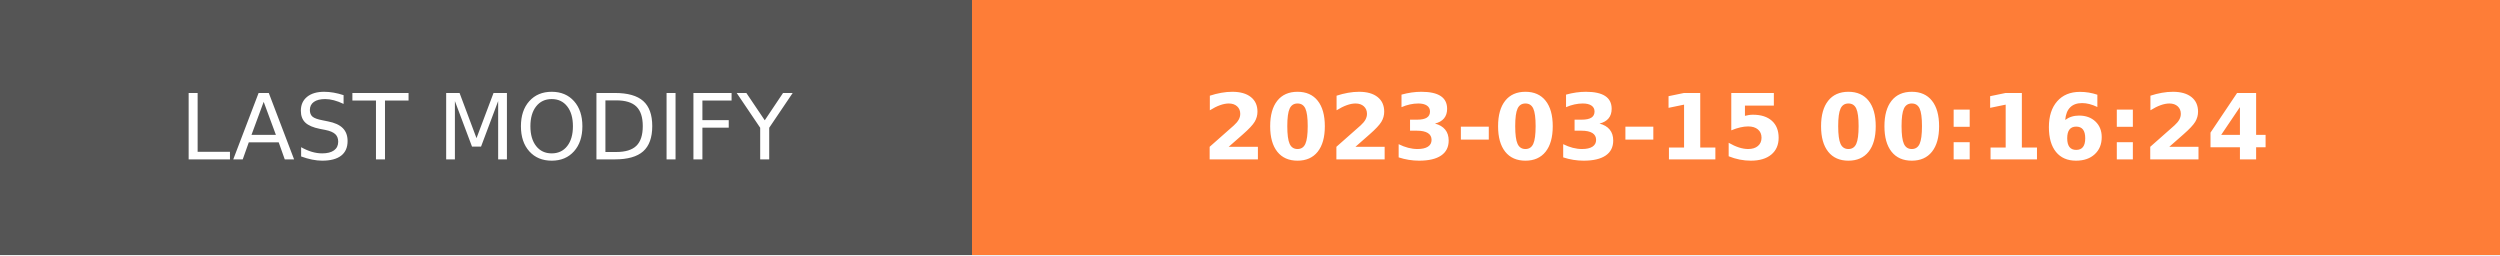
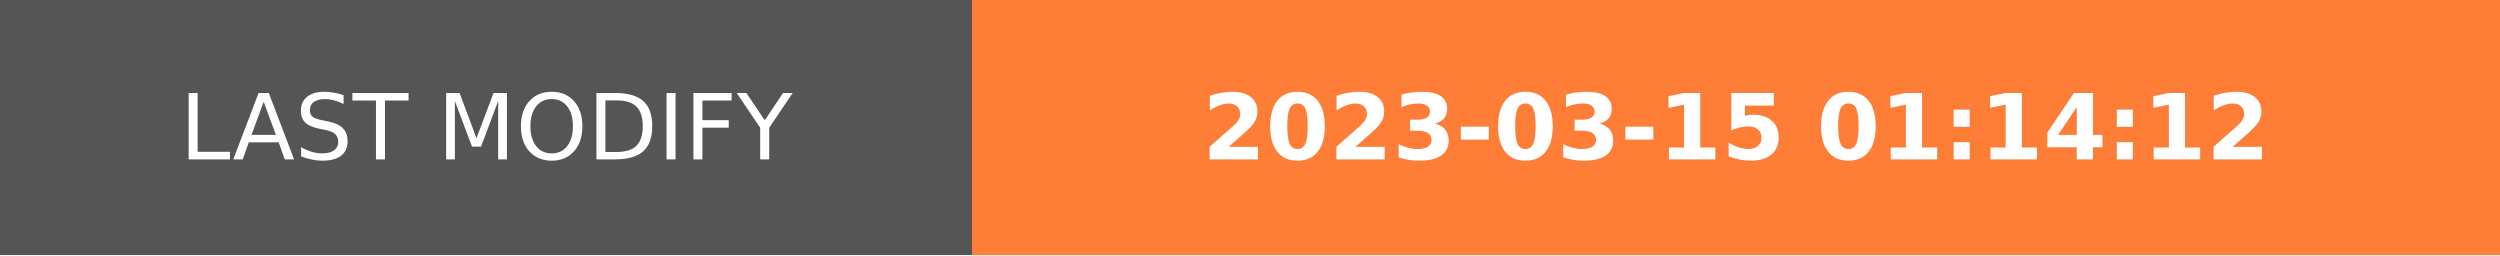
- <svg xmlns="http://www.w3.org/2000/svg" width="274.5" height="28" role="img" aria-label="LAST MODIFY: 2023-03-15 00:16:24">
+ <svg xmlns="http://www.w3.org/2000/svg" width="274.5" height="28" role="img" aria-label="LAST MODIFY: 2023-03-15 01:14:12">
  <g shape-rendering="crispEdges">
    <rect width="106.75" height="28" fill="#555" />
    <rect x="106.75" width="167.75" height="28" fill="#fe7d37" />
  </g>
  <g fill="#fff" text-anchor="middle" font-family="Verdana,Geneva,DejaVu Sans,sans-serif" text-rendering="geometricPrecision" font-size="100">
    <text transform="scale(.1)" x="533.75" y="175" textLength="827.5" fill="#fff">LAST MODIFY</text>
-     <text transform="scale(.1)" x="1906.25" y="175" textLength="1437.5" fill="#fff" font-weight="bold">2023-03-15 00:16:24</text>
+     <text transform="scale(.1)" x="1906.25" y="175" textLength="1437.5" fill="#fff" font-weight="bold">2023-03-15 01:14:12</text>
  </g>
</svg>
